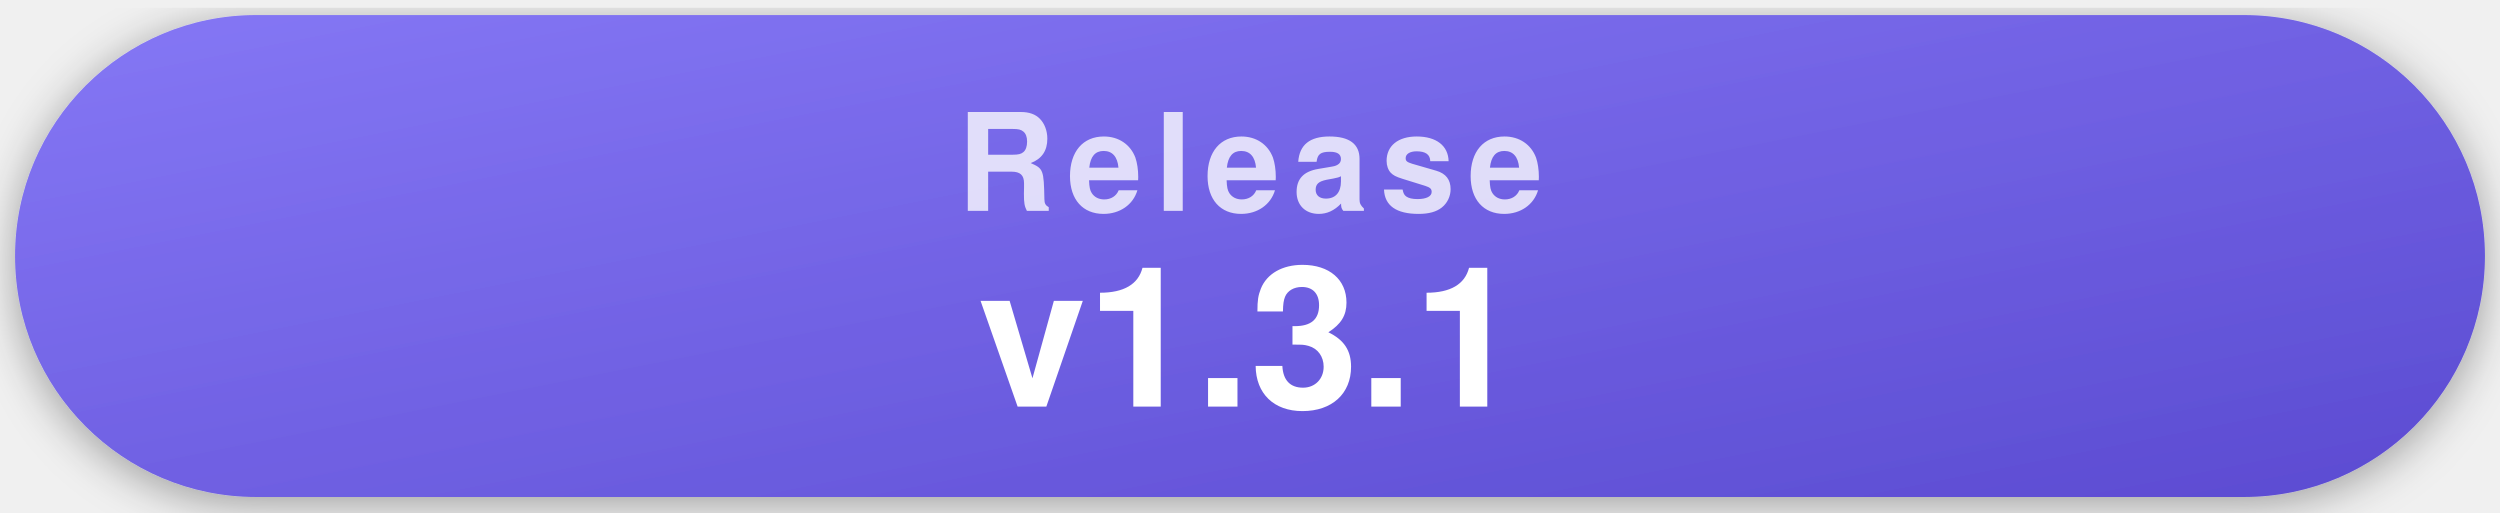
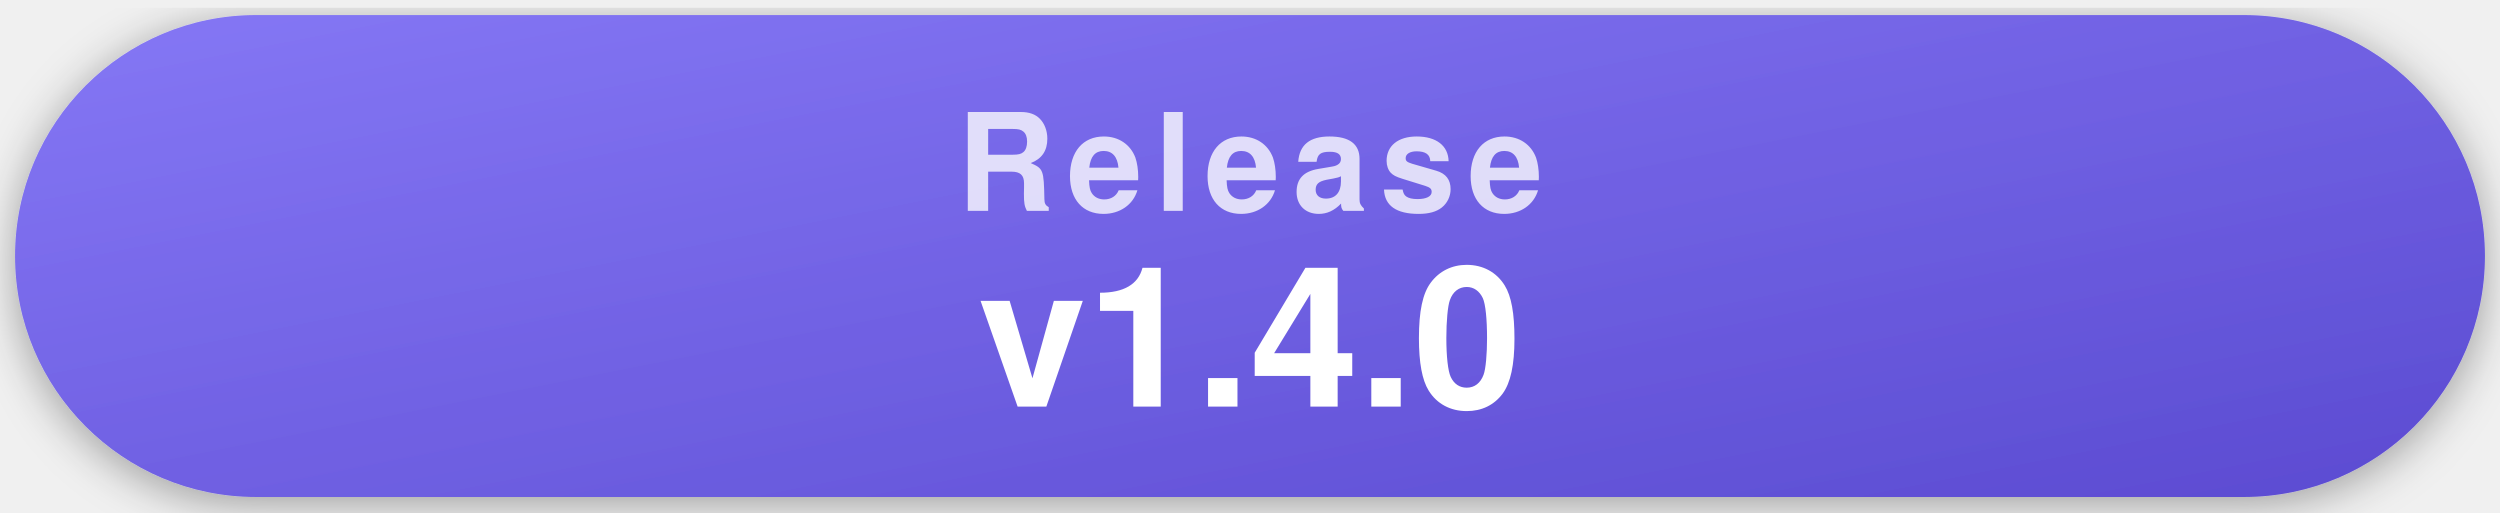
- <svg xmlns="http://www.w3.org/2000/svg" width="332" height="68" viewBox="0 0 332 68" role="img" aria-label="Latest release v1.3.1">
+ <svg xmlns="http://www.w3.org/2000/svg" width="332" height="68" viewBox="0 0 332 68" role="img" aria-label="Latest release v1.4.0">
  <style>
    .pill { filter: drop-shadow(0 1px 3px rgba(0,0,0,.35)); }
    .label { font-family: -apple-system, "Segoe UI", Helvetica, Arial, sans-serif; font-weight: 700; font-size: 18px; letter-spacing: .09em; text-transform: uppercase; fill: rgba(255,255,255,.78); text-anchor: middle; }
    .value { font-family: -apple-system, "Segoe UI", Helvetica, Arial, sans-serif; font-weight: 700; font-size: 26px; fill: #fff; text-anchor: middle; }
  </style>
  <defs>
    <linearGradient id="gRelease" x1="0" y1="0" x2="1" y2="1">
      <stop offset="0" stop-color="#8577f5" />
      <stop offset="1" stop-color="#5b4bd1" />
    </linearGradient>
  </defs>
  <g class="pill">
    <rect x="2" y="2" width="328" height="64" rx="32" fill="url(#gRelease)" />
    <text x="166" y="28" class="label">Release</text>
-     <text x="166" y="54" class="value">v1.3.1</text>
+     <text x="166" y="54" class="value">v1.4.0</text>
  </g>
</svg>
